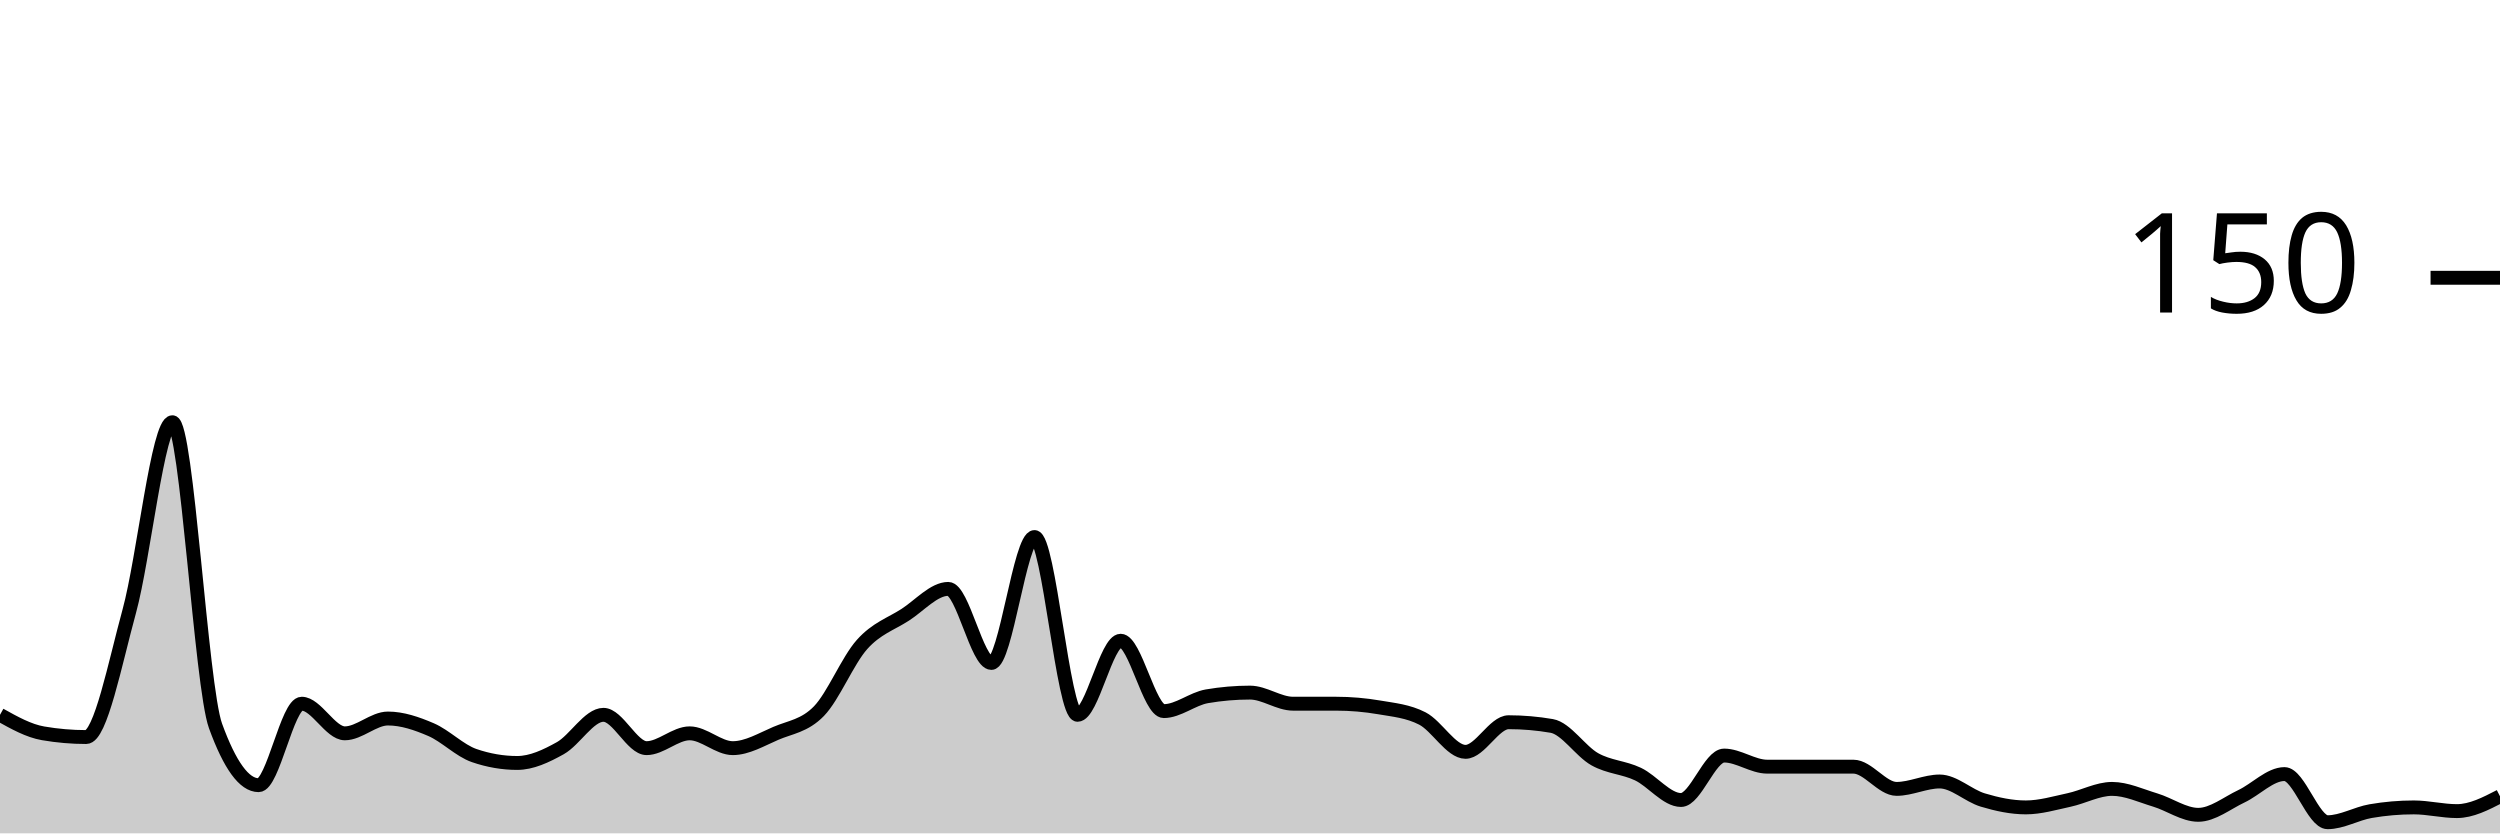
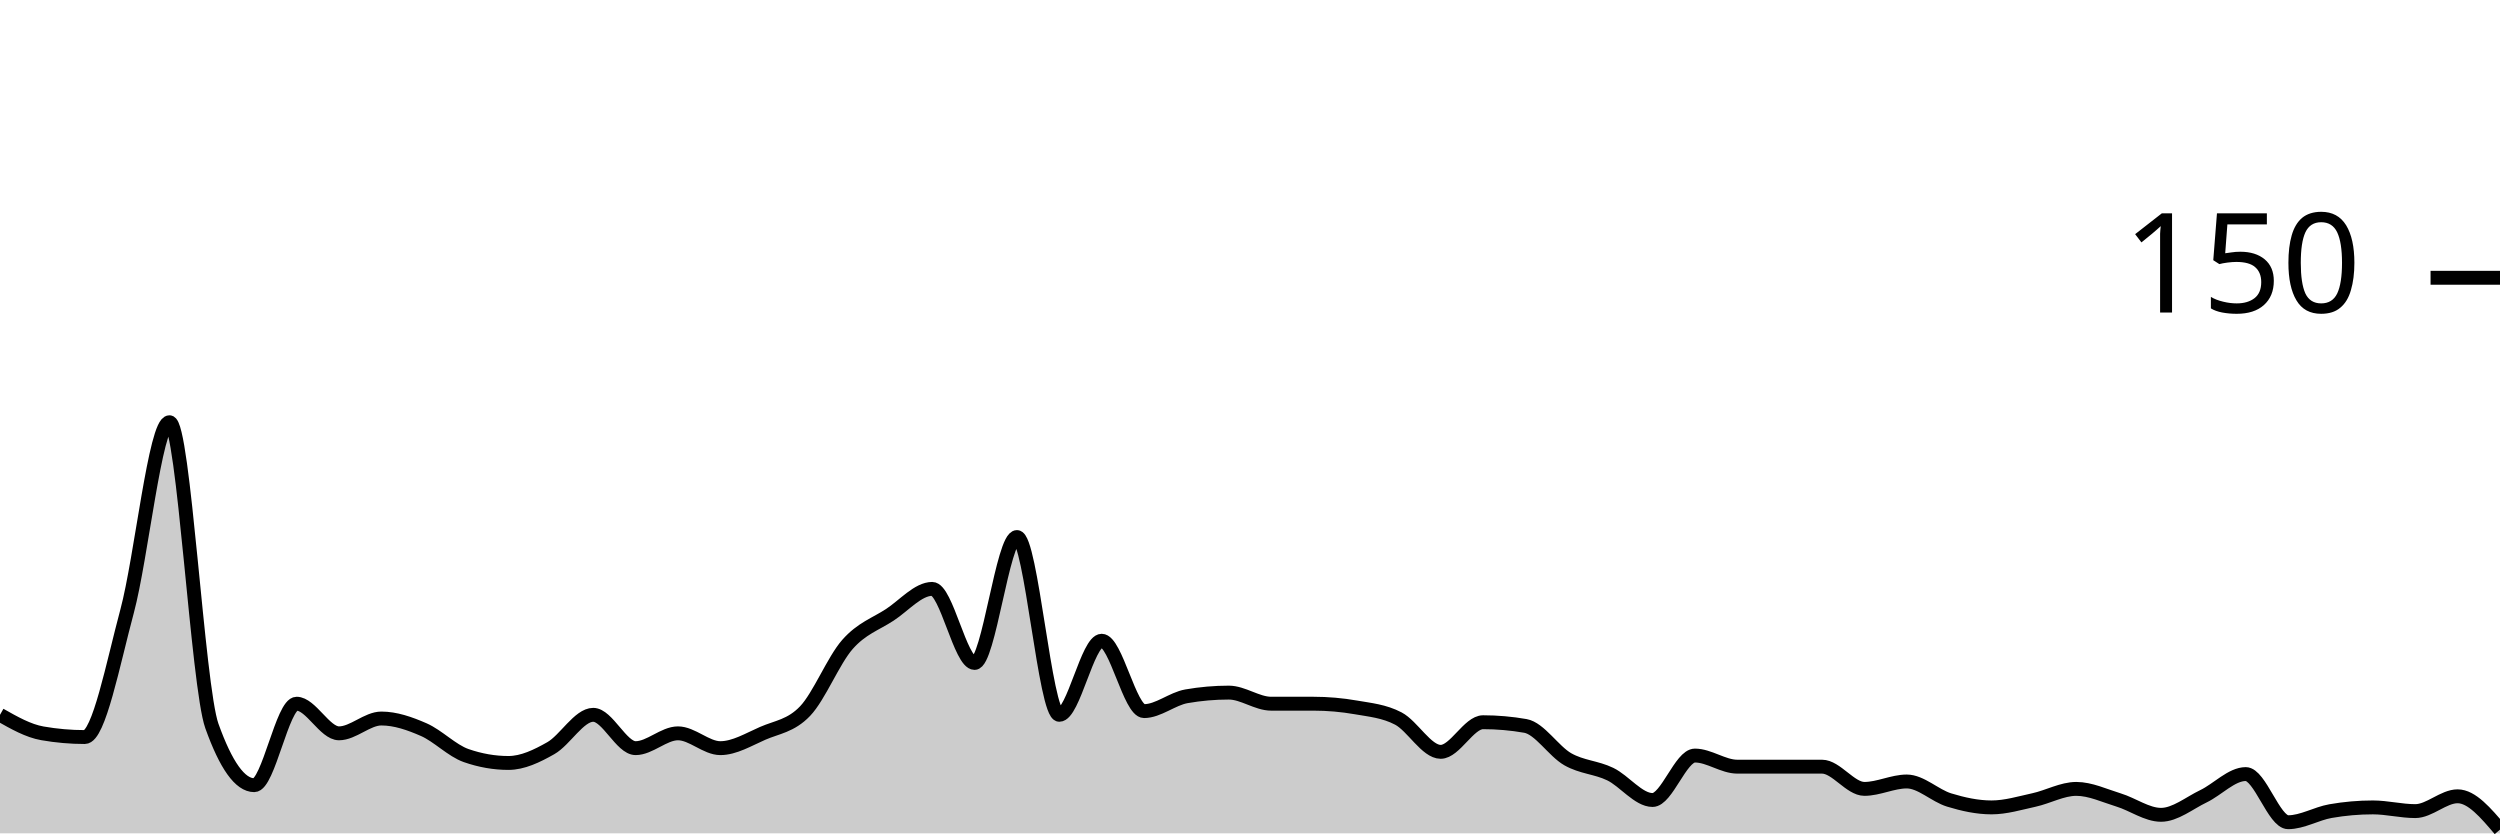
<svg xmlns="http://www.w3.org/2000/svg" viewBox="0 0 180 60">
  <g transform="translate(0,20)">
-     <path class="area" fill="rgba(0, 0, 0, 0.2)" d="M0,31.467C1.034,32.044,2.069,32.622,3.103,32.8C4.138,32.978,5.172,33.067,6.207,33.067C7.241,33.067,8.276,27.778,9.31,24C10.345,20.222,11.379,10.4,12.414,10.4C13.448,10.4,14.483,29.422,15.517,32.267C16.552,35.111,17.586,36.533,18.621,36.533C19.655,36.533,20.69,30.667,21.724,30.667C22.759,30.667,23.793,32.8,24.828,32.8C25.862,32.8,26.897,31.733,27.931,31.733C28.966,31.733,30,32.089,31.034,32.533C32.069,32.978,33.103,34.044,34.138,34.4C35.172,34.756,36.207,34.933,37.241,34.933C38.276,34.933,39.31,34.444,40.345,33.867C41.379,33.289,42.414,31.467,43.448,31.467C44.483,31.467,45.517,33.867,46.552,33.867C47.586,33.867,48.621,32.8,49.655,32.8C50.69,32.8,51.724,33.867,52.759,33.867C53.793,33.867,54.828,33.244,55.862,32.8C56.897,32.356,57.931,32.267,58.966,31.2C60,30.133,61.034,27.556,62.069,26.4C63.103,25.244,64.138,24.933,65.172,24.267C66.207,23.6,67.241,22.4,68.276,22.4C69.31,22.4,70.345,27.733,71.379,27.733C72.414,27.733,73.448,18.667,74.483,18.667C75.517,18.667,76.552,31.467,77.586,31.467C78.621,31.467,79.655,26.133,80.69,26.133C81.724,26.133,82.759,31.2,83.793,31.2C84.828,31.2,85.862,30.311,86.897,30.133C87.931,29.956,88.966,29.867,90,29.867C91.034,29.867,92.069,30.667,93.103,30.667C94.138,30.667,95.172,30.667,96.207,30.667C97.241,30.667,98.276,30.756,99.31,30.933C100.345,31.111,101.379,31.2,102.414,31.733C103.448,32.267,104.483,34.133,105.517,34.133C106.552,34.133,107.586,32,108.621,32C109.655,32,110.69,32.089,111.724,32.267C112.759,32.444,113.793,34.089,114.828,34.667C115.862,35.244,116.897,35.244,117.931,35.733C118.966,36.222,120,37.6,121.034,37.6C122.069,37.6,123.103,34.4,124.138,34.4C125.172,34.4,126.207,35.2,127.241,35.2C128.276,35.2,129.31,35.2,130.345,35.2C131.379,35.2,132.414,35.2,133.448,35.2C134.483,35.2,135.517,36.8,136.552,36.8C137.586,36.8,138.621,36.267,139.655,36.267C140.69,36.267,141.724,37.289,142.759,37.6C143.793,37.911,144.828,38.133,145.862,38.133C146.897,38.133,147.931,37.822,148.966,37.6C150,37.378,151.034,36.8,152.069,36.8C153.103,36.8,154.138,37.289,155.172,37.6C156.207,37.911,157.241,38.667,158.276,38.667C159.31,38.667,160.345,37.822,161.379,37.333C162.414,36.844,163.448,35.733,164.483,35.733C165.517,35.733,166.552,39.2,167.586,39.2C168.621,39.2,169.655,38.578,170.69,38.4C171.724,38.222,172.759,38.133,173.793,38.133C174.828,38.133,175.862,38.4,176.897,38.4C177.931,38.4,178.966,37.867,180,37.333L180,40C178.966,40,177.931,40,176.897,40C175.862,40,174.828,40,173.793,40C172.759,40,171.724,40,170.69,40C169.655,40,168.621,40,167.586,40C166.552,40,165.517,40,164.483,40C163.448,40,162.414,40,161.379,40C160.345,40,159.31,40,158.276,40C157.241,40,156.207,40,155.172,40C154.138,40,153.103,40,152.069,40C151.034,40,150,40,148.966,40C147.931,40,146.897,40,145.862,40C144.828,40,143.793,40,142.759,40C141.724,40,140.69,40,139.655,40C138.621,40,137.586,40,136.552,40C135.517,40,134.483,40,133.448,40C132.414,40,131.379,40,130.345,40C129.31,40,128.276,40,127.241,40C126.207,40,125.172,40,124.138,40C123.103,40,122.069,40,121.034,40C120,40,118.966,40,117.931,40C116.897,40,115.862,40,114.828,40C113.793,40,112.759,40,111.724,40C110.69,40,109.655,40,108.621,40C107.586,40,106.552,40,105.517,40C104.483,40,103.448,40,102.414,40C101.379,40,100.345,40,99.31,40C98.276,40,97.241,40,96.207,40C95.172,40,94.138,40,93.103,40C92.069,40,91.034,40,90,40C88.966,40,87.931,40,86.897,40C85.862,40,84.828,40,83.793,40C82.759,40,81.724,40,80.69,40C79.655,40,78.621,40,77.586,40C76.552,40,75.517,40,74.483,40C73.448,40,72.414,40,71.379,40C70.345,40,69.31,40,68.276,40C67.241,40,66.207,40,65.172,40C64.138,40,63.103,40,62.069,40C61.034,40,60,40,58.966,40C57.931,40,56.897,40,55.862,40C54.828,40,53.793,40,52.759,40C51.724,40,50.69,40,49.655,40C48.621,40,47.586,40,46.552,40C45.517,40,44.483,40,43.448,40C42.414,40,41.379,40,40.345,40C39.31,40,38.276,40,37.241,40C36.207,40,35.172,40,34.138,40C33.103,40,32.069,40,31.034,40C30,40,28.966,40,27.931,40C26.897,40,25.862,40,24.828,40C23.793,40,22.759,40,21.724,40C20.69,40,19.655,40,18.621,40C17.586,40,16.552,40,15.517,40C14.483,40,13.448,40,12.414,40C11.379,40,10.345,40,9.31,40C8.276,40,7.241,40,6.207,40C5.172,40,4.138,40,3.103,40C2.069,40,1.034,40,0,40Z" />
-     <path class="line" stroke="black" fill="none" d="M0,31.467C1.034,32.044,2.069,32.622,3.103,32.8C4.138,32.978,5.172,33.067,6.207,33.067C7.241,33.067,8.276,27.778,9.31,24C10.345,20.222,11.379,10.4,12.414,10.4C13.448,10.4,14.483,29.422,15.517,32.267C16.552,35.111,17.586,36.533,18.621,36.533C19.655,36.533,20.69,30.667,21.724,30.667C22.759,30.667,23.793,32.8,24.828,32.8C25.862,32.8,26.897,31.733,27.931,31.733C28.966,31.733,30,32.089,31.034,32.533C32.069,32.978,33.103,34.044,34.138,34.4C35.172,34.756,36.207,34.933,37.241,34.933C38.276,34.933,39.31,34.444,40.345,33.867C41.379,33.289,42.414,31.467,43.448,31.467C44.483,31.467,45.517,33.867,46.552,33.867C47.586,33.867,48.621,32.8,49.655,32.8C50.69,32.8,51.724,33.867,52.759,33.867C53.793,33.867,54.828,33.244,55.862,32.8C56.897,32.356,57.931,32.267,58.966,31.2C60,30.133,61.034,27.556,62.069,26.4C63.103,25.244,64.138,24.933,65.172,24.267C66.207,23.6,67.241,22.4,68.276,22.4C69.31,22.4,70.345,27.733,71.379,27.733C72.414,27.733,73.448,18.667,74.483,18.667C75.517,18.667,76.552,31.467,77.586,31.467C78.621,31.467,79.655,26.133,80.69,26.133C81.724,26.133,82.759,31.2,83.793,31.2C84.828,31.2,85.862,30.311,86.897,30.133C87.931,29.956,88.966,29.867,90,29.867C91.034,29.867,92.069,30.667,93.103,30.667C94.138,30.667,95.172,30.667,96.207,30.667C97.241,30.667,98.276,30.756,99.31,30.933C100.345,31.111,101.379,31.2,102.414,31.733C103.448,32.267,104.483,34.133,105.517,34.133C106.552,34.133,107.586,32,108.621,32C109.655,32,110.69,32.089,111.724,32.267C112.759,32.444,113.793,34.089,114.828,34.667C115.862,35.244,116.897,35.244,117.931,35.733C118.966,36.222,120,37.6,121.034,37.6C122.069,37.6,123.103,34.4,124.138,34.4C125.172,34.4,126.207,35.2,127.241,35.2C128.276,35.2,129.31,35.2,130.345,35.2C131.379,35.2,132.414,35.2,133.448,35.2C134.483,35.2,135.517,36.8,136.552,36.8C137.586,36.8,138.621,36.267,139.655,36.267C140.69,36.267,141.724,37.289,142.759,37.6C143.793,37.911,144.828,38.133,145.862,38.133C146.897,38.133,147.931,37.822,148.966,37.6C150,37.378,151.034,36.8,152.069,36.8C153.103,36.8,154.138,37.289,155.172,37.6C156.207,37.911,157.241,38.667,158.276,38.667C159.31,38.667,160.345,37.822,161.379,37.333C162.414,36.844,163.448,35.733,164.483,35.733C165.517,35.733,166.552,39.2,167.586,39.2C168.621,39.2,169.655,38.578,170.69,38.4C171.724,38.222,172.759,38.133,173.793,38.133C174.828,38.133,175.862,38.4,176.897,38.4C177.931,38.4,178.966,37.867,180,37.333" />
+     <path class="area" fill="rgba(0, 0, 0, 0.2)" d="M0,31.467C1.017,32.044,2.034,32.622,3.051,32.8C4.068,32.978,5.085,33.067,6.102,33.067C7.119,33.067,8.136,27.778,9.153,24C10.169,20.222,11.186,10.4,12.203,10.4C13.22,10.4,14.237,29.422,15.254,32.267C16.271,35.111,17.288,36.533,18.305,36.533C19.322,36.533,20.339,30.667,21.356,30.667C22.373,30.667,23.39,32.8,24.407,32.8C25.424,32.8,26.441,31.733,27.458,31.733C28.475,31.733,29.492,32.089,30.508,32.533C31.525,32.978,32.542,34.044,33.559,34.4C34.576,34.756,35.593,34.933,36.61,34.933C37.627,34.933,38.644,34.444,39.661,33.867C40.678,33.289,41.695,31.467,42.712,31.467C43.729,31.467,44.746,33.867,45.763,33.867C46.78,33.867,47.797,32.8,48.814,32.8C49.831,32.8,50.847,33.867,51.864,33.867C52.881,33.867,53.898,33.244,54.915,32.8C55.932,32.356,56.949,32.267,57.966,31.2C58.983,30.133,60,27.556,61.017,26.4C62.034,25.244,63.051,24.933,64.068,24.267C65.085,23.6,66.102,22.4,67.119,22.4C68.136,22.4,69.153,27.733,70.169,27.733C71.186,27.733,72.203,18.667,73.22,18.667C74.237,18.667,75.254,31.467,76.271,31.467C77.288,31.467,78.305,26.133,79.322,26.133C80.339,26.133,81.356,31.2,82.373,31.2C83.39,31.2,84.407,30.311,85.424,30.133C86.441,29.956,87.458,29.867,88.475,29.867C89.492,29.867,90.508,30.667,91.525,30.667C92.542,30.667,93.559,30.667,94.576,30.667C95.593,30.667,96.61,30.756,97.627,30.933C98.644,31.111,99.661,31.2,100.678,31.733C101.695,32.267,102.712,34.133,103.729,34.133C104.746,34.133,105.763,32,106.78,32C107.797,32,108.814,32.089,109.831,32.267C110.847,32.444,111.864,34.089,112.881,34.667C113.898,35.244,114.915,35.244,115.932,35.733C116.949,36.222,117.966,37.6,118.983,37.6C120,37.6,121.017,34.4,122.034,34.4C123.051,34.4,124.068,35.2,125.085,35.2C126.102,35.2,127.119,35.2,128.136,35.2C129.153,35.2,130.169,35.2,131.186,35.2C132.203,35.2,133.22,36.8,134.237,36.8C135.254,36.8,136.271,36.267,137.288,36.267C138.305,36.267,139.322,37.289,140.339,37.6C141.356,37.911,142.373,38.133,143.39,38.133C144.407,38.133,145.424,37.822,146.441,37.6C147.458,37.378,148.475,36.8,149.492,36.8C150.508,36.8,151.525,37.289,152.542,37.6C153.559,37.911,154.576,38.667,155.593,38.667C156.61,38.667,157.627,37.822,158.644,37.333C159.661,36.844,160.678,35.733,161.695,35.733C162.712,35.733,163.729,39.2,164.746,39.2C165.763,39.2,166.78,38.578,167.797,38.4C168.814,38.222,169.831,38.133,170.847,38.133C171.864,38.133,172.881,38.4,173.898,38.4C174.915,38.4,175.932,37.333,176.949,37.333C177.966,37.333,178.983,38.533,180,39.733L180,40C178.983,40,177.966,40,176.949,40C175.932,40,174.915,40,173.898,40C172.881,40,171.864,40,170.847,40C169.831,40,168.814,40,167.797,40C166.78,40,165.763,40,164.746,40C163.729,40,162.712,40,161.695,40C160.678,40,159.661,40,158.644,40C157.627,40,156.61,40,155.593,40C154.576,40,153.559,40,152.542,40C151.525,40,150.508,40,149.492,40C148.475,40,147.458,40,146.441,40C145.424,40,144.407,40,143.39,40C142.373,40,141.356,40,140.339,40C139.322,40,138.305,40,137.288,40C136.271,40,135.254,40,134.237,40C133.22,40,132.203,40,131.186,40C130.169,40,129.153,40,128.136,40C127.119,40,126.102,40,125.085,40C124.068,40,123.051,40,122.034,40C121.017,40,120,40,118.983,40C117.966,40,116.949,40,115.932,40C114.915,40,113.898,40,112.881,40C111.864,40,110.847,40,109.831,40C108.814,40,107.797,40,106.78,40C105.763,40,104.746,40,103.729,40C102.712,40,101.695,40,100.678,40C99.661,40,98.644,40,97.627,40C96.61,40,95.593,40,94.576,40C93.559,40,92.542,40,91.525,40C90.508,40,89.492,40,88.475,40C87.458,40,86.441,40,85.424,40C84.407,40,83.39,40,82.373,40C81.356,40,80.339,40,79.322,40C78.305,40,77.288,40,76.271,40C75.254,40,74.237,40,73.22,40C72.203,40,71.186,40,70.169,40C69.153,40,68.136,40,67.119,40C66.102,40,65.085,40,64.068,40C63.051,40,62.034,40,61.017,40C60,40,58.983,40,57.966,40C56.949,40,55.932,40,54.915,40C53.898,40,52.881,40,51.864,40C50.847,40,49.831,40,48.814,40C47.797,40,46.78,40,45.763,40C44.746,40,43.729,40,42.712,40C41.695,40,40.678,40,39.661,40C38.644,40,37.627,40,36.61,40C35.593,40,34.576,40,33.559,40C32.542,40,31.525,40,30.508,40C29.492,40,28.475,40,27.458,40C26.441,40,25.424,40,24.407,40C23.39,40,22.373,40,21.356,40C20.339,40,19.322,40,18.305,40C17.288,40,16.271,40,15.254,40C14.237,40,13.22,40,12.203,40C11.186,40,10.169,40,9.153,40C8.136,40,7.119,40,6.102,40C5.085,40,4.068,40,3.051,40C2.034,40,1.017,40,0,40Z" />
+     <path class="line" stroke="black" fill="none" d="M0,31.467C1.017,32.044,2.034,32.622,3.051,32.8C4.068,32.978,5.085,33.067,6.102,33.067C7.119,33.067,8.136,27.778,9.153,24C10.169,20.222,11.186,10.4,12.203,10.4C13.22,10.4,14.237,29.422,15.254,32.267C16.271,35.111,17.288,36.533,18.305,36.533C19.322,36.533,20.339,30.667,21.356,30.667C22.373,30.667,23.39,32.8,24.407,32.8C25.424,32.8,26.441,31.733,27.458,31.733C28.475,31.733,29.492,32.089,30.508,32.533C31.525,32.978,32.542,34.044,33.559,34.4C34.576,34.756,35.593,34.933,36.61,34.933C37.627,34.933,38.644,34.444,39.661,33.867C40.678,33.289,41.695,31.467,42.712,31.467C43.729,31.467,44.746,33.867,45.763,33.867C46.78,33.867,47.797,32.8,48.814,32.8C49.831,32.8,50.847,33.867,51.864,33.867C52.881,33.867,53.898,33.244,54.915,32.8C55.932,32.356,56.949,32.267,57.966,31.2C58.983,30.133,60,27.556,61.017,26.4C62.034,25.244,63.051,24.933,64.068,24.267C65.085,23.6,66.102,22.4,67.119,22.4C68.136,22.4,69.153,27.733,70.169,27.733C71.186,27.733,72.203,18.667,73.22,18.667C74.237,18.667,75.254,31.467,76.271,31.467C77.288,31.467,78.305,26.133,79.322,26.133C80.339,26.133,81.356,31.2,82.373,31.2C83.39,31.2,84.407,30.311,85.424,30.133C86.441,29.956,87.458,29.867,88.475,29.867C89.492,29.867,90.508,30.667,91.525,30.667C92.542,30.667,93.559,30.667,94.576,30.667C95.593,30.667,96.61,30.756,97.627,30.933C98.644,31.111,99.661,31.2,100.678,31.733C101.695,32.267,102.712,34.133,103.729,34.133C104.746,34.133,105.763,32,106.78,32C107.797,32,108.814,32.089,109.831,32.267C110.847,32.444,111.864,34.089,112.881,34.667C113.898,35.244,114.915,35.244,115.932,35.733C116.949,36.222,117.966,37.6,118.983,37.6C120,37.6,121.017,34.4,122.034,34.4C123.051,34.4,124.068,35.2,125.085,35.2C126.102,35.2,127.119,35.2,128.136,35.2C129.153,35.2,130.169,35.2,131.186,35.2C132.203,35.2,133.22,36.8,134.237,36.8C135.254,36.8,136.271,36.267,137.288,36.267C138.305,36.267,139.322,37.289,140.339,37.6C141.356,37.911,142.373,38.133,143.39,38.133C144.407,38.133,145.424,37.822,146.441,37.6C147.458,37.378,148.475,36.8,149.492,36.8C150.508,36.8,151.525,37.289,152.542,37.6C153.559,37.911,154.576,38.667,155.593,38.667C156.61,38.667,157.627,37.822,158.644,37.333C159.661,36.844,160.678,35.733,161.695,35.733C162.712,35.733,163.729,39.2,164.746,39.2C165.763,39.2,166.78,38.578,167.797,38.4C168.814,38.222,169.831,38.133,170.847,38.133C171.864,38.133,172.881,38.4,173.898,38.4C174.915,38.4,175.932,37.333,176.949,37.333C177.966,37.333,178.983,38.533,180,39.733" />
    <path class="axis-ceiling" stroke-width="1" stroke="black" fill="none" d="M175,0L180,0" />
    <text class="axis-ceiling-label" font-family="sans-serif" text-anchor="end" font-size="10px" x="170" y="2.5">150</text>
  </g>
</svg>
